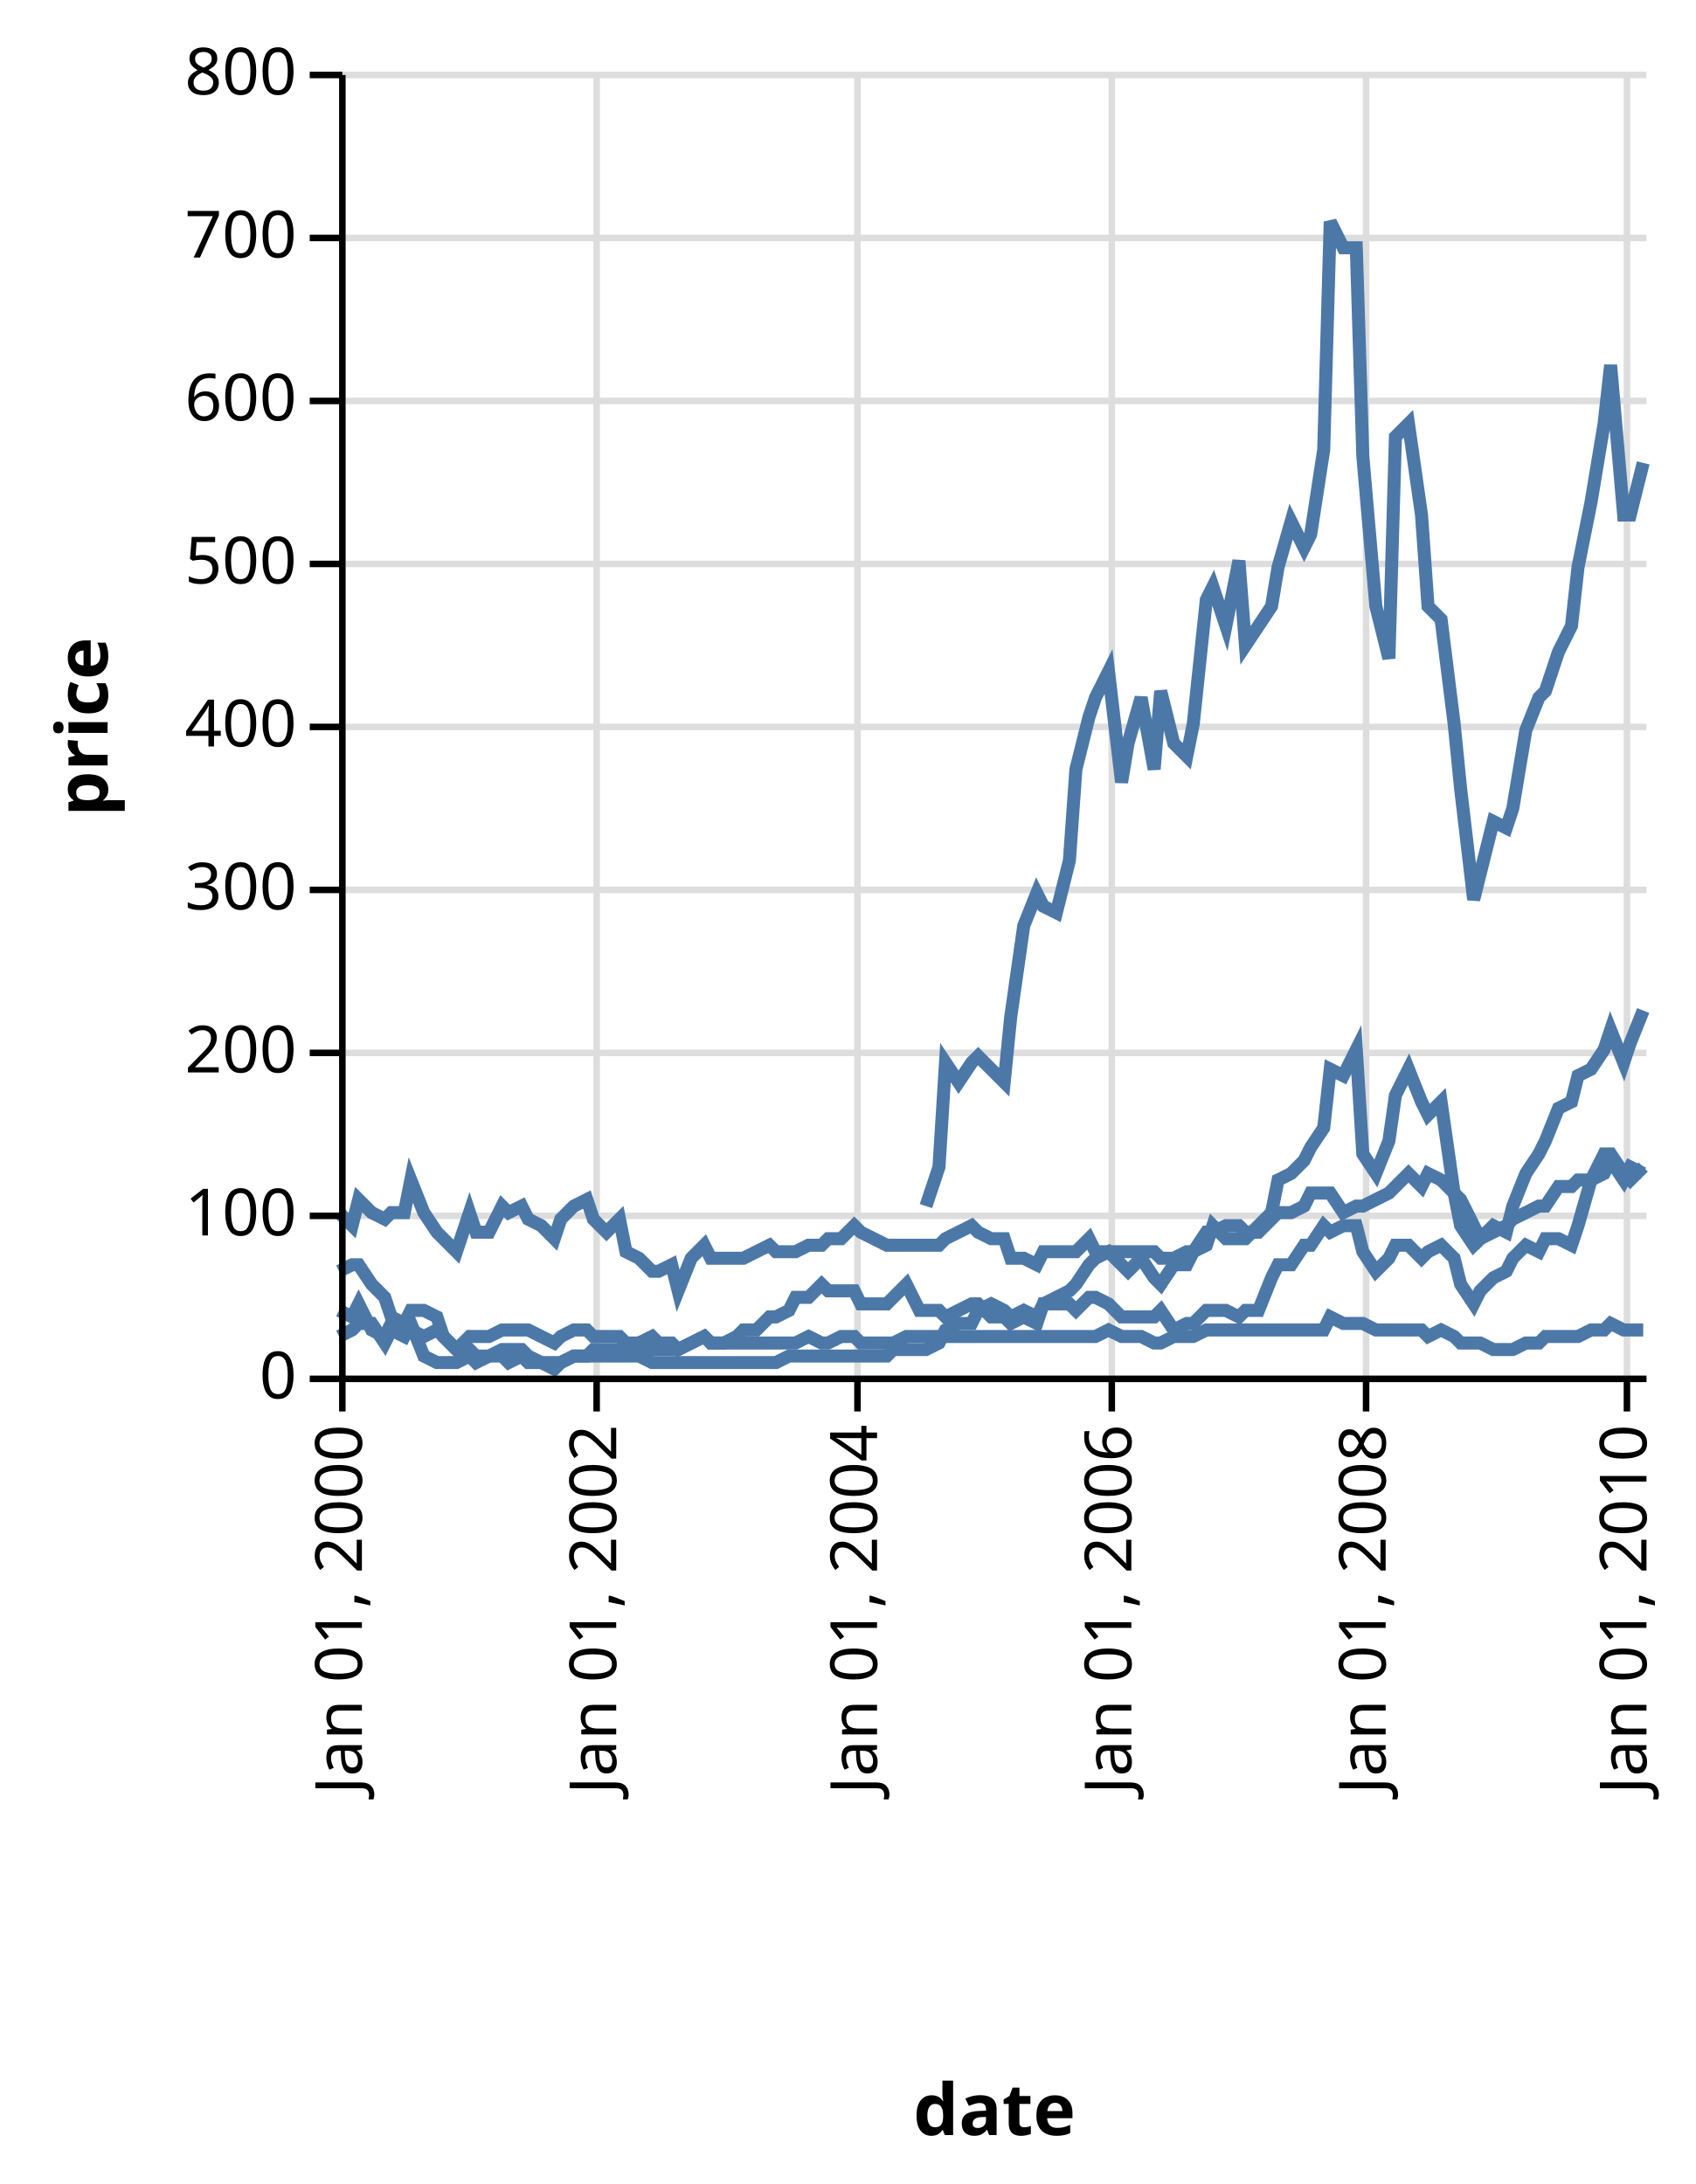
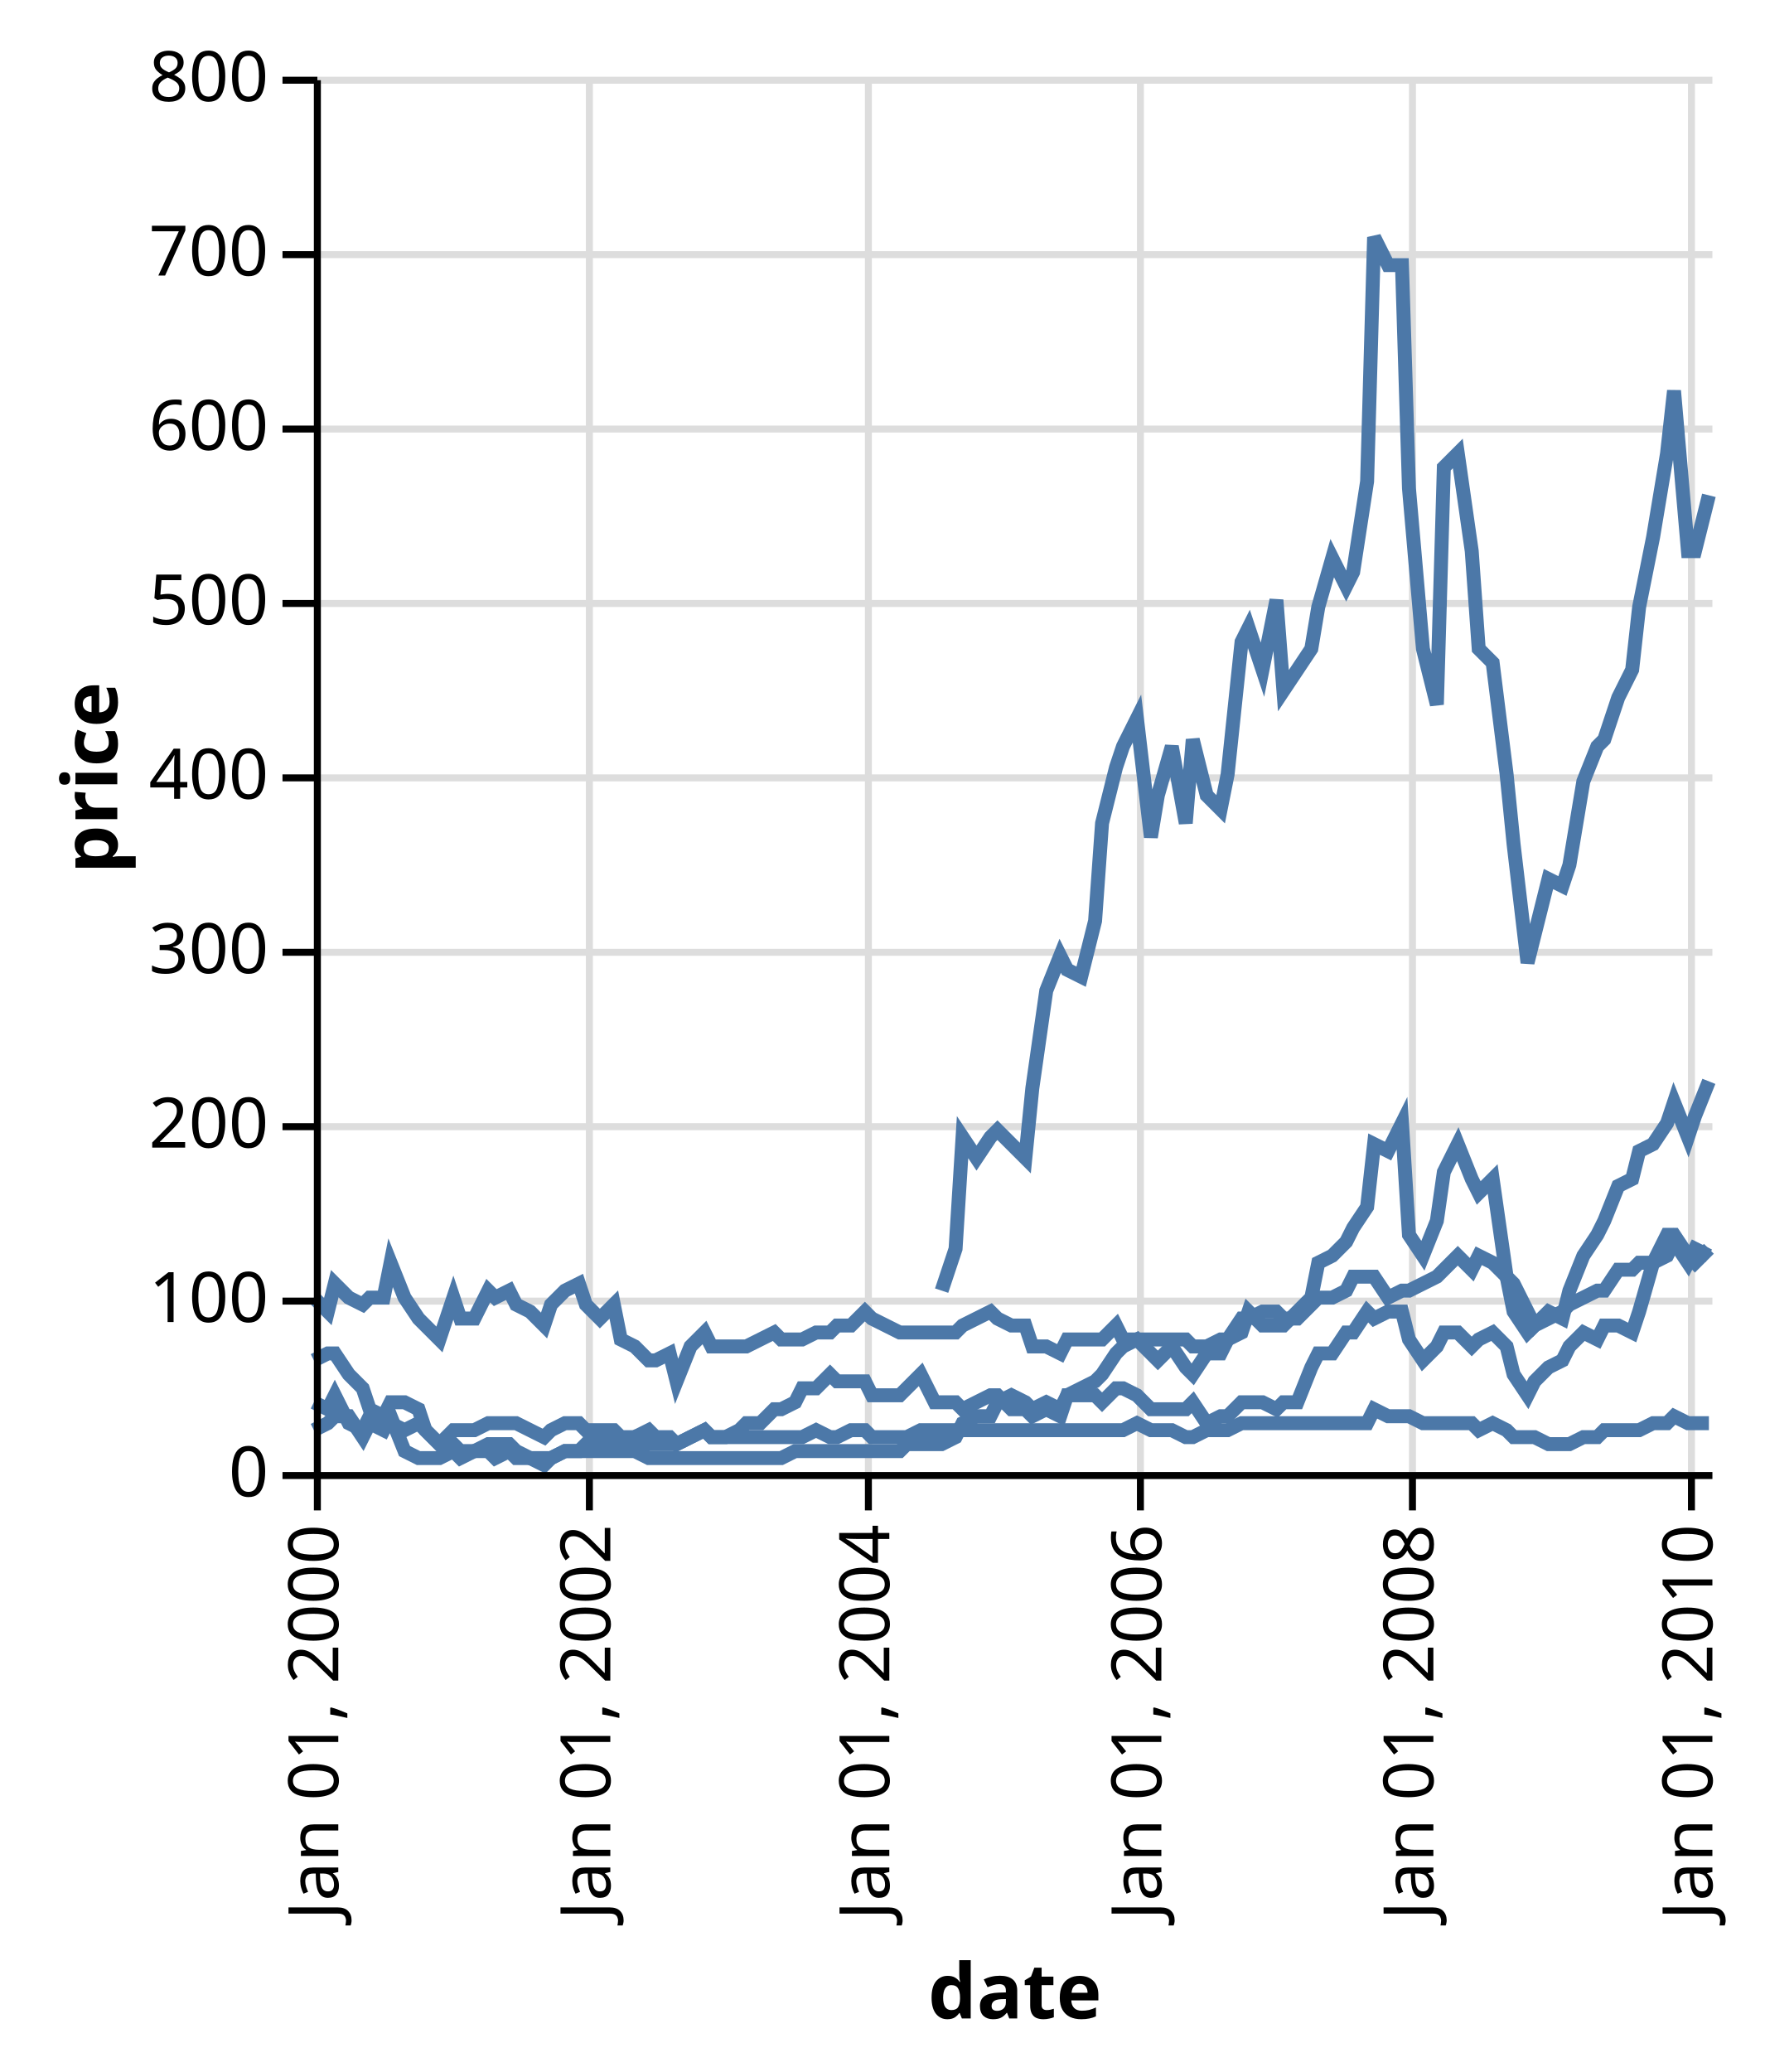
- <svg xmlns="http://www.w3.org/2000/svg" class="marks" width="260" height="335" viewBox="0 0 260 335" version="1.1">
-   <g transform="translate(52,11)">
+ <svg xmlns="http://www.w3.org/2000/svg" class="marks" width="253" height="297" viewBox="0 0 253 297" version="1.1">
+   <g transform="translate(45,11)">
    <g class="mark-group role-frame root">
      <g transform="translate(0,0)">
-         <path class="background" d="M0,0h200v200h-200Z" style="fill: none;" />
+         <path class="background" d="M0,0h200v200h-200Z" style="fill: transparent;" />
        <g>
          <g class="mark-group role-axis">
            <g transform="translate(0.5,200.5)">
              <path class="background" d="M0,0h0v0h0Z" style="pointer-events: none; fill: none;" />
              <g>
                <g class="mark-rule role-axis-grid" style="pointer-events: none;">
                  <line transform="translate(0,-200)" x2="0" y2="200" style="fill: none; stroke: #ddd; stroke-width: 1; stroke-dasharray: ; opacity: 1;" />
                  <line transform="translate(39,-200)" x2="0" y2="200" style="fill: none; stroke: #ddd; stroke-width: 1; stroke-dasharray: ; opacity: 1;" />
                  <line transform="translate(79,-200)" x2="0" y2="200" style="fill: none; stroke: #ddd; stroke-width: 1; stroke-dasharray: ; opacity: 1;" />
                  <line transform="translate(118,-200)" x2="0" y2="200" style="fill: none; stroke: #ddd; stroke-width: 1; stroke-dasharray: ; opacity: 1;" />
                  <line transform="translate(157,-200)" x2="0" y2="200" style="fill: none; stroke: #ddd; stroke-width: 1; stroke-dasharray: ; opacity: 1;" />
                  <line transform="translate(197,-200)" x2="0" y2="200" style="fill: none; stroke: #ddd; stroke-width: 1; stroke-dasharray: ; opacity: 1;" />
                </g>
              </g>
            </g>
          </g>
          <g class="mark-group role-axis">
            <g transform="translate(0.5,0.5)">
              <path class="background" d="M0,0h0v0h0Z" style="pointer-events: none; fill: none;" />
              <g>
                <g class="mark-rule role-axis-grid" style="pointer-events: none;">
                  <line transform="translate(0,200)" x2="200" y2="0" style="fill: none; stroke: #ddd; stroke-width: 1; stroke-dasharray: ; opacity: 1;" />
                  <line transform="translate(0,175)" x2="200" y2="0" style="fill: none; stroke: #ddd; stroke-width: 1; stroke-dasharray: ; opacity: 1;" />
                  <line transform="translate(0,150)" x2="200" y2="0" style="fill: none; stroke: #ddd; stroke-width: 1; stroke-dasharray: ; opacity: 1;" />
                  <line transform="translate(0,125)" x2="200" y2="0" style="fill: none; stroke: #ddd; stroke-width: 1; stroke-dasharray: ; opacity: 1;" />
                  <line transform="translate(0,100)" x2="200" y2="0" style="fill: none; stroke: #ddd; stroke-width: 1; stroke-dasharray: ; opacity: 1;" />
                  <line transform="translate(0,75)" x2="200" y2="0" style="fill: none; stroke: #ddd; stroke-width: 1; stroke-dasharray: ; opacity: 1;" />
                  <line transform="translate(0,50)" x2="200" y2="0" style="fill: none; stroke: #ddd; stroke-width: 1; stroke-dasharray: ; opacity: 1;" />
                  <line transform="translate(0,25)" x2="200" y2="0" style="fill: none; stroke: #ddd; stroke-width: 1; stroke-dasharray: ; opacity: 1;" />
                  <line transform="translate(0,0)" x2="200" y2="0" style="fill: none; stroke: #ddd; stroke-width: 1; stroke-dasharray: ; opacity: 1;" />
                </g>
              </g>
            </g>
          </g>
-           <g class="mark-group role-scope nested_main_group">
+           <g class="mark-group role-scope pathgroup">
            <g transform="translate(0,0)">
-               <path class="background" d="M0,0h200v200h-200Z" style="fill: transparent;" />
+               <path class="background" d="M0,0h200v200h-200Z" style="fill: none;" />
              <g>
-                 <g class="mark-group role-scope pathgroup">
-                   <g transform="translate(0,0)">
-                     <path class="background" d="M0,0h200v200h-200Z" style="fill: none;" />
-                     <g>
-                       <g class="mark-line role-mark marks">
-                         <path d="M200,144L198,149L197,152L195,147L194,150L192,153L190,154L189,158L187,159L185,164L184,166L182,169L180,174L179,178L177,177L175,179L174,177L172,173L171,172L169,158L167,160L166,158L164,153L162,157L161,164L159,169L157,166L156,150L154,154L152,153L151,162L149,165L148,167L146,169L144,170L143,175L141,177L139,179L138,179L136,179L134,177L133,180L131,181L130,183L128,183L126,186L125,185L123,182L121,184L120,183L118,181L116,182L115,183L113,186L112,187L110,188L108,189L107,191L105,190L103,191L102,190L100,189L98,190L97,192L95,192L93,193L92,195L90,196L89,196L87,196L85,196L84,197L82,197L80,197L79,197L77,197L75,197L74,197L72,197L70,197L69,197L67,198L66,198L64,198L62,198L61,198L59,198L57,198L56,198L54,198L52,198L51,198L49,198L48,198L46,197L44,197L43,197L41,197L39,197L38,197L36,197L34,198L33,198L31,198L29,198L28,197L26,198L25,197L23,197L21,198L20,197L18,198L16,198L15,198L13,197L11,192L10,194L8,193L7,195L5,192L3,192L2,193L0,194" style="fill: none; stroke: #4c78a8; stroke-width: 2;" />
-                       </g>
-                     </g>
-                   </g>
-                   <g transform="translate(0,0)">
-                     <path class="background" d="M0,0h200v200h-200Z" style="fill: none;" />
-                     <g>
-                       <g class="mark-line role-mark marks">
-                         <path d="M200,60L198,68L197,68L195,45L194,54L192,66L190,76L189,85L187,89L185,95L184,96L182,101L180,113L179,116L177,115L175,123L174,127L172,110L171,100L169,84L167,82L166,68L164,54L162,56L161,90L159,82L157,59L156,27L154,27L152,23L151,58L149,71L148,73L146,69L144,76L143,82L141,85L139,88L138,75L136,85L134,79L133,81L131,100L130,105L128,103L126,95L125,107L123,96L121,103L120,109L118,92L116,96L115,99L113,107L112,121L110,129L108,128L107,126L105,131L103,145L102,155L100,153L98,151L97,152L95,155L93,152L92,168L90,174" style="fill: none; stroke: #4c78a8; stroke-width: 2;" />
-                       </g>
-                     </g>
-                   </g>
-                   <g transform="translate(0,0)">
-                     <path class="background" d="M0,0h200v200h-200Z" style="fill: none;" />
-                     <g>
-                       <g class="mark-line role-mark marks">
-                         <path d="M200,193L198,193L197,193L195,192L194,193L192,193L190,194L189,194L187,194L185,194L184,195L182,195L180,196L179,196L177,196L175,195L174,195L172,195L171,194L169,193L167,194L166,193L164,193L162,193L161,193L159,193L157,192L156,192L154,192L152,191L151,193L149,193L148,193L146,193L144,193L143,193L141,193L139,193L138,193L136,193L134,193L133,193L131,194L130,194L128,194L126,195L125,195L123,194L121,194L120,194L118,193L116,194L115,194L113,194L112,194L110,194L108,194L107,194L105,194L103,194L102,194L100,194L98,194L97,194L95,194L93,194L92,194L90,194L89,194L87,194L85,195L84,195L82,195L80,195L79,194L77,194L75,195L74,195L72,194L70,195L69,195L67,195L66,195L64,195L62,195L61,195L59,195L57,195L56,194L54,195L52,196L51,195L49,195L48,194L46,195L44,195L43,194L41,194L39,194L38,193L36,193L34,194L33,195L31,194L29,193L28,193L26,193L25,193L23,194L21,194L20,194L18,196L16,194L15,193L13,194L11,193L10,193L8,192L7,194L5,193L3,189L2,191L0,190" style="fill: none; stroke: #4c78a8; stroke-width: 2;" />
-                       </g>
-                     </g>
-                   </g>
-                   <g transform="translate(0,0)">
-                     <path class="background" d="M0,0h200v200h-200Z" style="fill: none;" />
-                     <g>
-                       <g class="mark-line role-mark marks">
-                         <path d="M200,169L198,168L197,170L195,167L194,169L192,170L190,170L189,171L187,171L185,174L184,174L182,175L180,176L179,177L177,178L175,179L174,180L172,177L171,172L169,170L167,169L166,171L164,169L162,171L161,172L159,173L157,174L156,174L154,175L152,172L151,172L149,172L148,174L146,175L144,175L143,176L141,178L139,178L138,177L136,177L134,178L133,178L131,181L130,181L128,182L126,182L125,181L123,181L121,181L120,181L118,181L116,181L115,179L113,181L112,181L110,181L108,181L107,183L105,182L103,182L102,179L100,179L98,178L97,177L95,178L93,179L92,180L90,180L89,180L87,180L85,180L84,180L82,179L80,178L79,177L77,179L75,179L74,180L72,180L70,181L69,181L67,181L66,180L64,181L62,182L61,182L59,182L57,182L56,180L54,182L52,187L51,183L49,184L48,184L46,182L44,181L43,176L41,178L39,176L38,173L36,174L34,176L33,179L31,177L29,176L28,174L26,175L25,174L23,178L21,178L20,175L18,181L16,179L15,178L13,175L11,170L10,175L8,175L7,176L5,175L3,173L2,177L0,175" style="fill: none; stroke: #4c78a8; stroke-width: 2;" />
-                       </g>
-                     </g>
-                   </g>
-                   <g transform="translate(0,0)">
-                     <path class="background" d="M0,0h200v200h-200Z" style="fill: none;" />
-                     <g>
-                       <g class="mark-line role-mark marks">
-                         <path d="M200,168L198,170L197,169L195,166L194,166L192,170L190,177L189,180L187,179L185,179L184,181L182,180L180,182L179,184L177,185L175,187L174,189L172,186L171,182L169,180L167,181L166,182L164,180L162,180L161,182L159,184L157,181L156,177L154,177L152,178L151,177L149,180L148,180L146,183L144,183L143,185L141,190L139,190L138,191L136,190L134,190L133,190L131,192L130,192L128,193L126,190L125,191L123,191L121,191L120,191L118,189L116,188L115,188L113,190L112,189L110,189L108,189L107,192L105,191L103,192L102,191L100,191L98,189L97,189L95,190L93,191L92,190L90,190L89,190L87,186L85,188L84,189L82,189L80,189L79,187L77,187L75,187L74,186L72,188L70,188L69,190L67,191L66,191L64,193L62,193L61,194L59,195L57,195L56,194L54,195L52,196L51,196L49,196L48,196L46,195L44,196L43,196L41,196L39,196L38,197L36,197L34,198L33,199L31,198L29,197L28,196L26,196L25,196L23,197L21,197L20,196L18,196L16,194L15,191L13,190L11,190L10,192L8,191L7,188L5,186L3,183L2,183L0,184" style="fill: none; stroke: #4c78a8; stroke-width: 2;" />
-                       </g>
-                     </g>
-                   </g>
+                 <g class="mark-line role-mark marks">
+                   <path d="M200,144L198,149L197,152L195,147L194,150L192,153L190,154L189,158L187,159L185,164L184,166L182,169L180,174L179,178L177,177L175,179L174,177L172,173L171,172L169,158L167,160L166,158L164,153L162,157L161,164L159,169L157,166L156,150L154,154L152,153L151,162L149,165L148,167L146,169L144,170L143,175L141,177L139,179L138,179L136,179L134,177L133,180L131,181L130,183L128,183L126,186L125,185L123,182L121,184L120,183L118,181L116,182L115,183L113,186L112,187L110,188L108,189L107,191L105,190L103,191L102,190L100,189L98,190L97,192L95,192L93,193L92,195L90,196L89,196L87,196L85,196L84,197L82,197L80,197L79,197L77,197L75,197L74,197L72,197L70,197L69,197L67,198L66,198L64,198L62,198L61,198L59,198L57,198L56,198L54,198L52,198L51,198L49,198L48,198L46,197L44,197L43,197L41,197L39,197L38,197L36,197L34,198L33,198L31,198L29,198L28,197L26,198L25,197L23,197L21,198L20,197L18,198L16,198L15,198L13,197L11,192L10,194L8,193L7,195L5,192L3,192L2,193L0,194" style="fill: none; stroke: #4c78a8; stroke-width: 2;" />
+                 </g>
+               </g>
+             </g>
+             <g transform="translate(0,0)">
+               <path class="background" d="M0,0h200v200h-200Z" style="fill: none;" />
+               <g>
+                 <g class="mark-line role-mark marks">
+                   <path d="M200,60L198,68L197,68L195,45L194,54L192,66L190,76L189,85L187,89L185,95L184,96L182,101L180,113L179,116L177,115L175,123L174,127L172,110L171,100L169,84L167,82L166,68L164,54L162,56L161,90L159,82L157,59L156,27L154,27L152,23L151,58L149,71L148,73L146,69L144,76L143,82L141,85L139,88L138,75L136,85L134,79L133,81L131,100L130,105L128,103L126,95L125,107L123,96L121,103L120,109L118,92L116,96L115,99L113,107L112,121L110,129L108,128L107,126L105,131L103,145L102,155L100,153L98,151L97,152L95,155L93,152L92,168L90,174" style="fill: none; stroke: #4c78a8; stroke-width: 2;" />
+                 </g>
+               </g>
+             </g>
+             <g transform="translate(0,0)">
+               <path class="background" d="M0,0h200v200h-200Z" style="fill: none;" />
+               <g>
+                 <g class="mark-line role-mark marks">
+                   <path d="M200,193L198,193L197,193L195,192L194,193L192,193L190,194L189,194L187,194L185,194L184,195L182,195L180,196L179,196L177,196L175,195L174,195L172,195L171,194L169,193L167,194L166,193L164,193L162,193L161,193L159,193L157,192L156,192L154,192L152,191L151,193L149,193L148,193L146,193L144,193L143,193L141,193L139,193L138,193L136,193L134,193L133,193L131,194L130,194L128,194L126,195L125,195L123,194L121,194L120,194L118,193L116,194L115,194L113,194L112,194L110,194L108,194L107,194L105,194L103,194L102,194L100,194L98,194L97,194L95,194L93,194L92,194L90,194L89,194L87,194L85,195L84,195L82,195L80,195L79,194L77,194L75,195L74,195L72,194L70,195L69,195L67,195L66,195L64,195L62,195L61,195L59,195L57,195L56,194L54,195L52,196L51,195L49,195L48,194L46,195L44,195L43,194L41,194L39,194L38,193L36,193L34,194L33,195L31,194L29,193L28,193L26,193L25,193L23,194L21,194L20,194L18,196L16,194L15,193L13,194L11,193L10,193L8,192L7,194L5,193L3,189L2,191L0,190" style="fill: none; stroke: #4c78a8; stroke-width: 2;" />
+                 </g>
+               </g>
+             </g>
+             <g transform="translate(0,0)">
+               <path class="background" d="M0,0h200v200h-200Z" style="fill: none;" />
+               <g>
+                 <g class="mark-line role-mark marks">
+                   <path d="M200,169L198,168L197,170L195,167L194,169L192,170L190,170L189,171L187,171L185,174L184,174L182,175L180,176L179,177L177,178L175,179L174,180L172,177L171,172L169,170L167,169L166,171L164,169L162,171L161,172L159,173L157,174L156,174L154,175L152,172L151,172L149,172L148,174L146,175L144,175L143,176L141,178L139,178L138,177L136,177L134,178L133,178L131,181L130,181L128,182L126,182L125,181L123,181L121,181L120,181L118,181L116,181L115,179L113,181L112,181L110,181L108,181L107,183L105,182L103,182L102,179L100,179L98,178L97,177L95,178L93,179L92,180L90,180L89,180L87,180L85,180L84,180L82,179L80,178L79,177L77,179L75,179L74,180L72,180L70,181L69,181L67,181L66,180L64,181L62,182L61,182L59,182L57,182L56,180L54,182L52,187L51,183L49,184L48,184L46,182L44,181L43,176L41,178L39,176L38,173L36,174L34,176L33,179L31,177L29,176L28,174L26,175L25,174L23,178L21,178L20,175L18,181L16,179L15,178L13,175L11,170L10,175L8,175L7,176L5,175L3,173L2,177L0,175" style="fill: none; stroke: #4c78a8; stroke-width: 2;" />
+                 </g>
+               </g>
+             </g>
+             <g transform="translate(0,0)">
+               <path class="background" d="M0,0h200v200h-200Z" style="fill: none;" />
+               <g>
+                 <g class="mark-line role-mark marks">
+                   <path d="M200,168L198,170L197,169L195,166L194,166L192,170L190,177L189,180L187,179L185,179L184,181L182,180L180,182L179,184L177,185L175,187L174,189L172,186L171,182L169,180L167,181L166,182L164,180L162,180L161,182L159,184L157,181L156,177L154,177L152,178L151,177L149,180L148,180L146,183L144,183L143,185L141,190L139,190L138,191L136,190L134,190L133,190L131,192L130,192L128,193L126,190L125,191L123,191L121,191L120,191L118,189L116,188L115,188L113,190L112,189L110,189L108,189L107,192L105,191L103,192L102,191L100,191L98,189L97,189L95,190L93,191L92,190L90,190L89,190L87,186L85,188L84,189L82,189L80,189L79,187L77,187L75,187L74,186L72,188L70,188L69,190L67,191L66,191L64,193L62,193L61,194L59,195L57,195L56,194L54,195L52,196L51,196L49,196L48,196L46,195L44,196L43,196L41,196L39,196L38,197L36,197L34,198L33,199L31,198L29,197L28,196L26,196L25,196L23,197L21,197L20,196L18,196L16,194L15,191L13,190L11,190L10,192L8,191L7,188L5,186L3,183L2,183L0,184" style="fill: none; stroke: #4c78a8; stroke-width: 2;" />
                </g>
              </g>
            </g>
          </g>
          <g class="mark-group role-axis">
            <g transform="translate(0.5,200.5)">
              <path class="background" d="M0,0h0v0h0Z" style="pointer-events: none; fill: none;" />
              <g>
                <g class="mark-rule role-axis-tick" style="pointer-events: none;">
                  <line transform="translate(0,0)" x2="0" y2="5" style="fill: none; stroke: #000; stroke-width: 1; opacity: 1;" />
                  <line transform="translate(39,0)" x2="0" y2="5" style="fill: none; stroke: #000; stroke-width: 1; opacity: 1;" />
                  <line transform="translate(79,0)" x2="0" y2="5" style="fill: none; stroke: #000; stroke-width: 1; opacity: 1;" />
                  <line transform="translate(118,0)" x2="0" y2="5" style="fill: none; stroke: #000; stroke-width: 1; opacity: 1;" />
                  <line transform="translate(157,0)" x2="0" y2="5" style="fill: none; stroke: #000; stroke-width: 1; opacity: 1;" />
                  <line transform="translate(197,0)" x2="0" y2="5" style="fill: none; stroke: #000; stroke-width: 1; opacity: 1;" />
                </g>
                <g class="mark-text role-axis-label" style="pointer-events: none;">
                  <text text-anchor="end" transform="translate(0,7) rotate(270) translate(0,3)" style="font: 10px sans-serif; fill: #000; opacity: 1;">Jan 01, 2000</text>
                  <text text-anchor="end" transform="translate(39,7) rotate(270) translate(0,3)" style="font: 10px sans-serif; fill: #000; opacity: 1;">Jan 01, 2002</text>
                  <text text-anchor="end" transform="translate(79,7) rotate(270) translate(0,3)" style="font: 10px sans-serif; fill: #000; opacity: 1;">Jan 01, 2004</text>
                  <text text-anchor="end" transform="translate(118,7) rotate(270) translate(0,3)" style="font: 10px sans-serif; fill: #000; opacity: 1;">Jan 01, 2006</text>
                  <text text-anchor="end" transform="translate(157,7) rotate(270) translate(0,3)" style="font: 10px sans-serif; fill: #000; opacity: 1;">Jan 01, 2008</text>
                  <text text-anchor="end" transform="translate(197,7) rotate(270) translate(0,3)" style="font: 10px sans-serif; fill: #000; opacity: 1;">Jan 01, 2010</text>
                </g>
                <g class="mark-rule role-axis-domain" style="pointer-events: none;">
                  <line transform="translate(0,0)" x2="200" y2="0" style="fill: none; stroke: #000; stroke-width: 1; opacity: 1;" />
                </g>
                <g class="mark-text role-axis-title" style="pointer-events: none;">
-                   <text text-anchor="middle" transform="translate(100,116)" style="font: bold 11px sans-serif; fill: #000; opacity: 1;">date</text>
+                   <text text-anchor="middle" transform="translate(100,77.82715)" style="font: bold 11px sans-serif; fill: #000; opacity: 1;">date</text>
                </g>
              </g>
            </g>
          </g>
          <g class="mark-group role-axis">
            <g transform="translate(0.5,0.5)">
              <path class="background" d="M0,0h0v0h0Z" style="pointer-events: none; fill: none;" />
              <g>
                <g class="mark-rule role-axis-tick" style="pointer-events: none;">
                  <line transform="translate(0,200)" x2="-5" y2="0" style="fill: none; stroke: #000; stroke-width: 1; opacity: 1;" />
                  <line transform="translate(0,175)" x2="-5" y2="0" style="fill: none; stroke: #000; stroke-width: 1; opacity: 1;" />
                  <line transform="translate(0,150)" x2="-5" y2="0" style="fill: none; stroke: #000; stroke-width: 1; opacity: 1;" />
                  <line transform="translate(0,125)" x2="-5" y2="0" style="fill: none; stroke: #000; stroke-width: 1; opacity: 1;" />
                  <line transform="translate(0,100)" x2="-5" y2="0" style="fill: none; stroke: #000; stroke-width: 1; opacity: 1;" />
                  <line transform="translate(0,75)" x2="-5" y2="0" style="fill: none; stroke: #000; stroke-width: 1; opacity: 1;" />
                  <line transform="translate(0,50)" x2="-5" y2="0" style="fill: none; stroke: #000; stroke-width: 1; opacity: 1;" />
                  <line transform="translate(0,25)" x2="-5" y2="0" style="fill: none; stroke: #000; stroke-width: 1; opacity: 1;" />
                  <line transform="translate(0,0)" x2="-5" y2="0" style="fill: none; stroke: #000; stroke-width: 1; opacity: 1;" />
                </g>
                <g class="mark-text role-axis-label" style="pointer-events: none;">
                  <text text-anchor="end" transform="translate(-7,203)" style="font: 10px sans-serif; fill: #000; opacity: 1;">0</text>
                  <text text-anchor="end" transform="translate(-7,178)" style="font: 10px sans-serif; fill: #000; opacity: 1;">100</text>
                  <text text-anchor="end" transform="translate(-7,153)" style="font: 10px sans-serif; fill: #000; opacity: 1;">200</text>
                  <text text-anchor="end" transform="translate(-7,128)" style="font: 10px sans-serif; fill: #000; opacity: 1;">300</text>
                  <text text-anchor="end" transform="translate(-7,103)" style="font: 10px sans-serif; fill: #000; opacity: 1;">400</text>
                  <text text-anchor="end" transform="translate(-7,78)" style="font: 10px sans-serif; fill: #000; opacity: 1;">500</text>
                  <text text-anchor="end" transform="translate(-7,53)" style="font: 10px sans-serif; fill: #000; opacity: 1;">600</text>
                  <text text-anchor="end" transform="translate(-7,28)" style="font: 10px sans-serif; fill: #000; opacity: 1;">700</text>
                  <text text-anchor="end" transform="translate(-7,3)" style="font: 10px sans-serif; fill: #000; opacity: 1;">800</text>
                </g>
                <g class="mark-rule role-axis-domain" style="pointer-events: none;">
                  <line transform="translate(0,200)" x2="0" y2="-200" style="fill: none; stroke: #000; stroke-width: 1; opacity: 1;" />
                </g>
                <g class="mark-text role-axis-title" style="pointer-events: none;">
-                   <text text-anchor="middle" transform="translate(-34,100) rotate(-90) translate(0,-2)" style="font: bold 11px sans-serif; fill: #000; opacity: 1;">price</text>
+                   <text text-anchor="middle" transform="translate(-26.68457,100) rotate(-90) translate(0,-2)" style="font: bold 11px sans-serif; fill: #000; opacity: 1;">price</text>
                </g>
              </g>
            </g>
          </g>
        </g>
      </g>
    </g>
  </g>
</svg>
